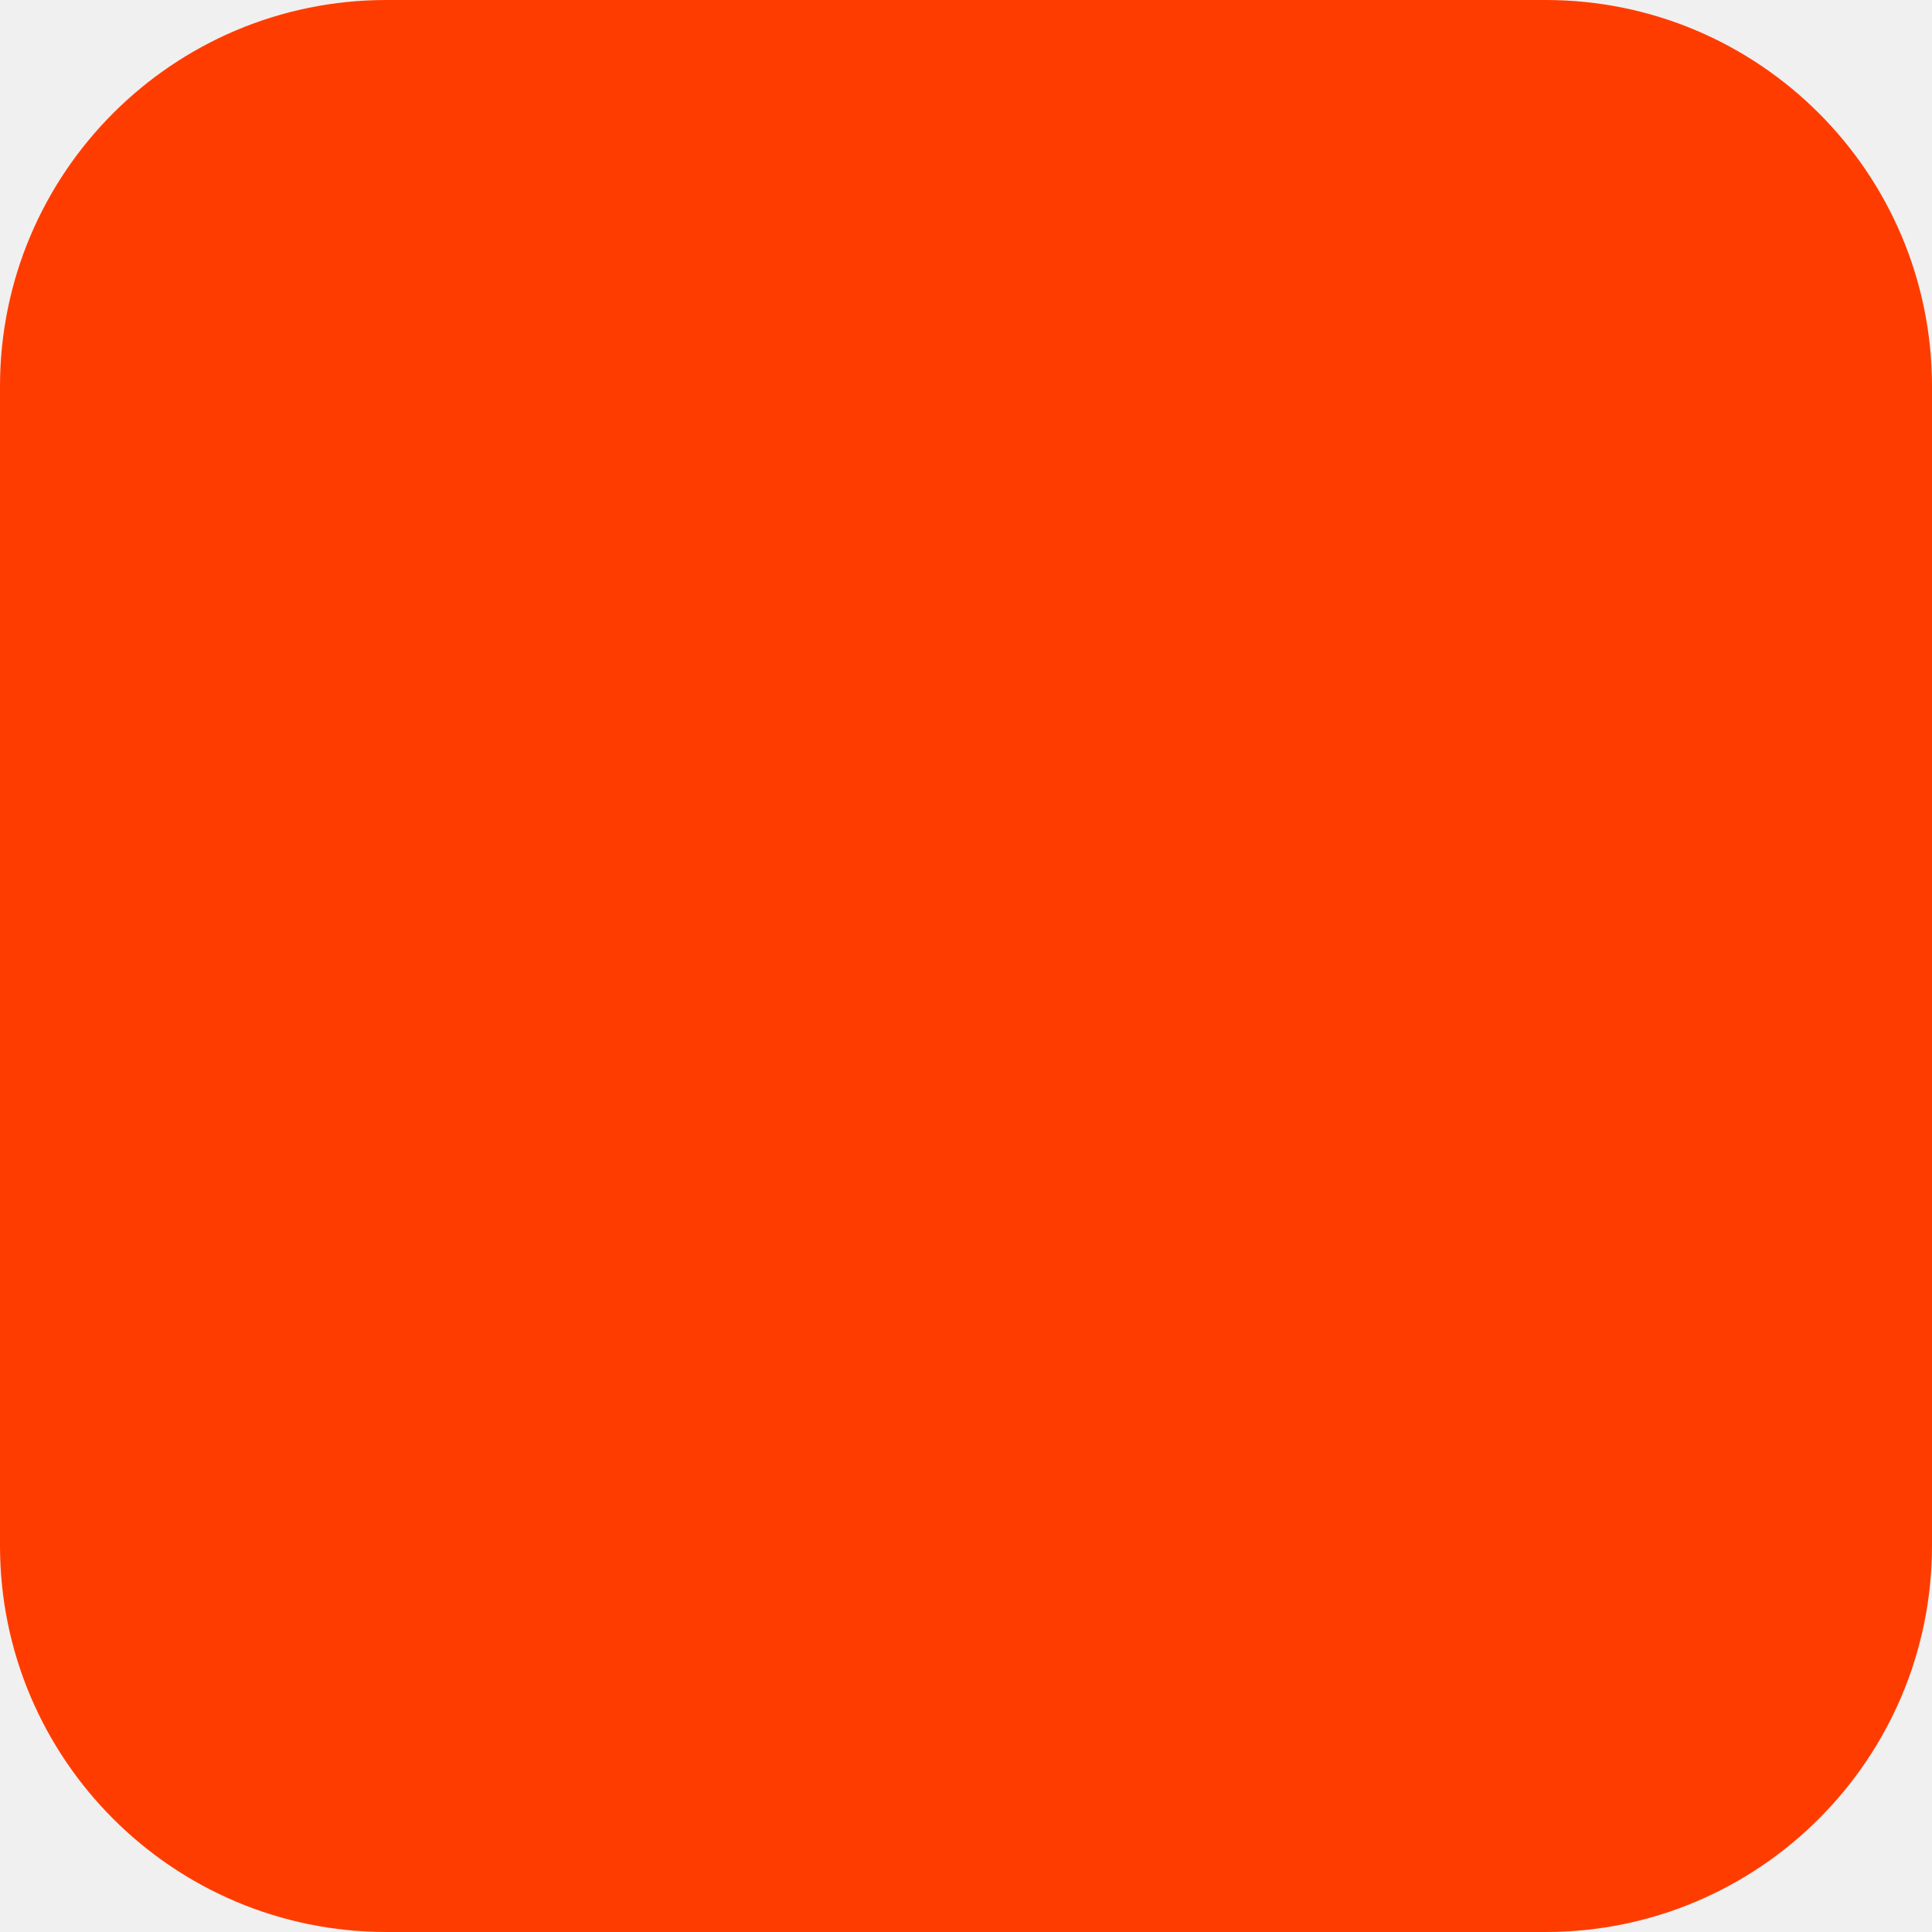
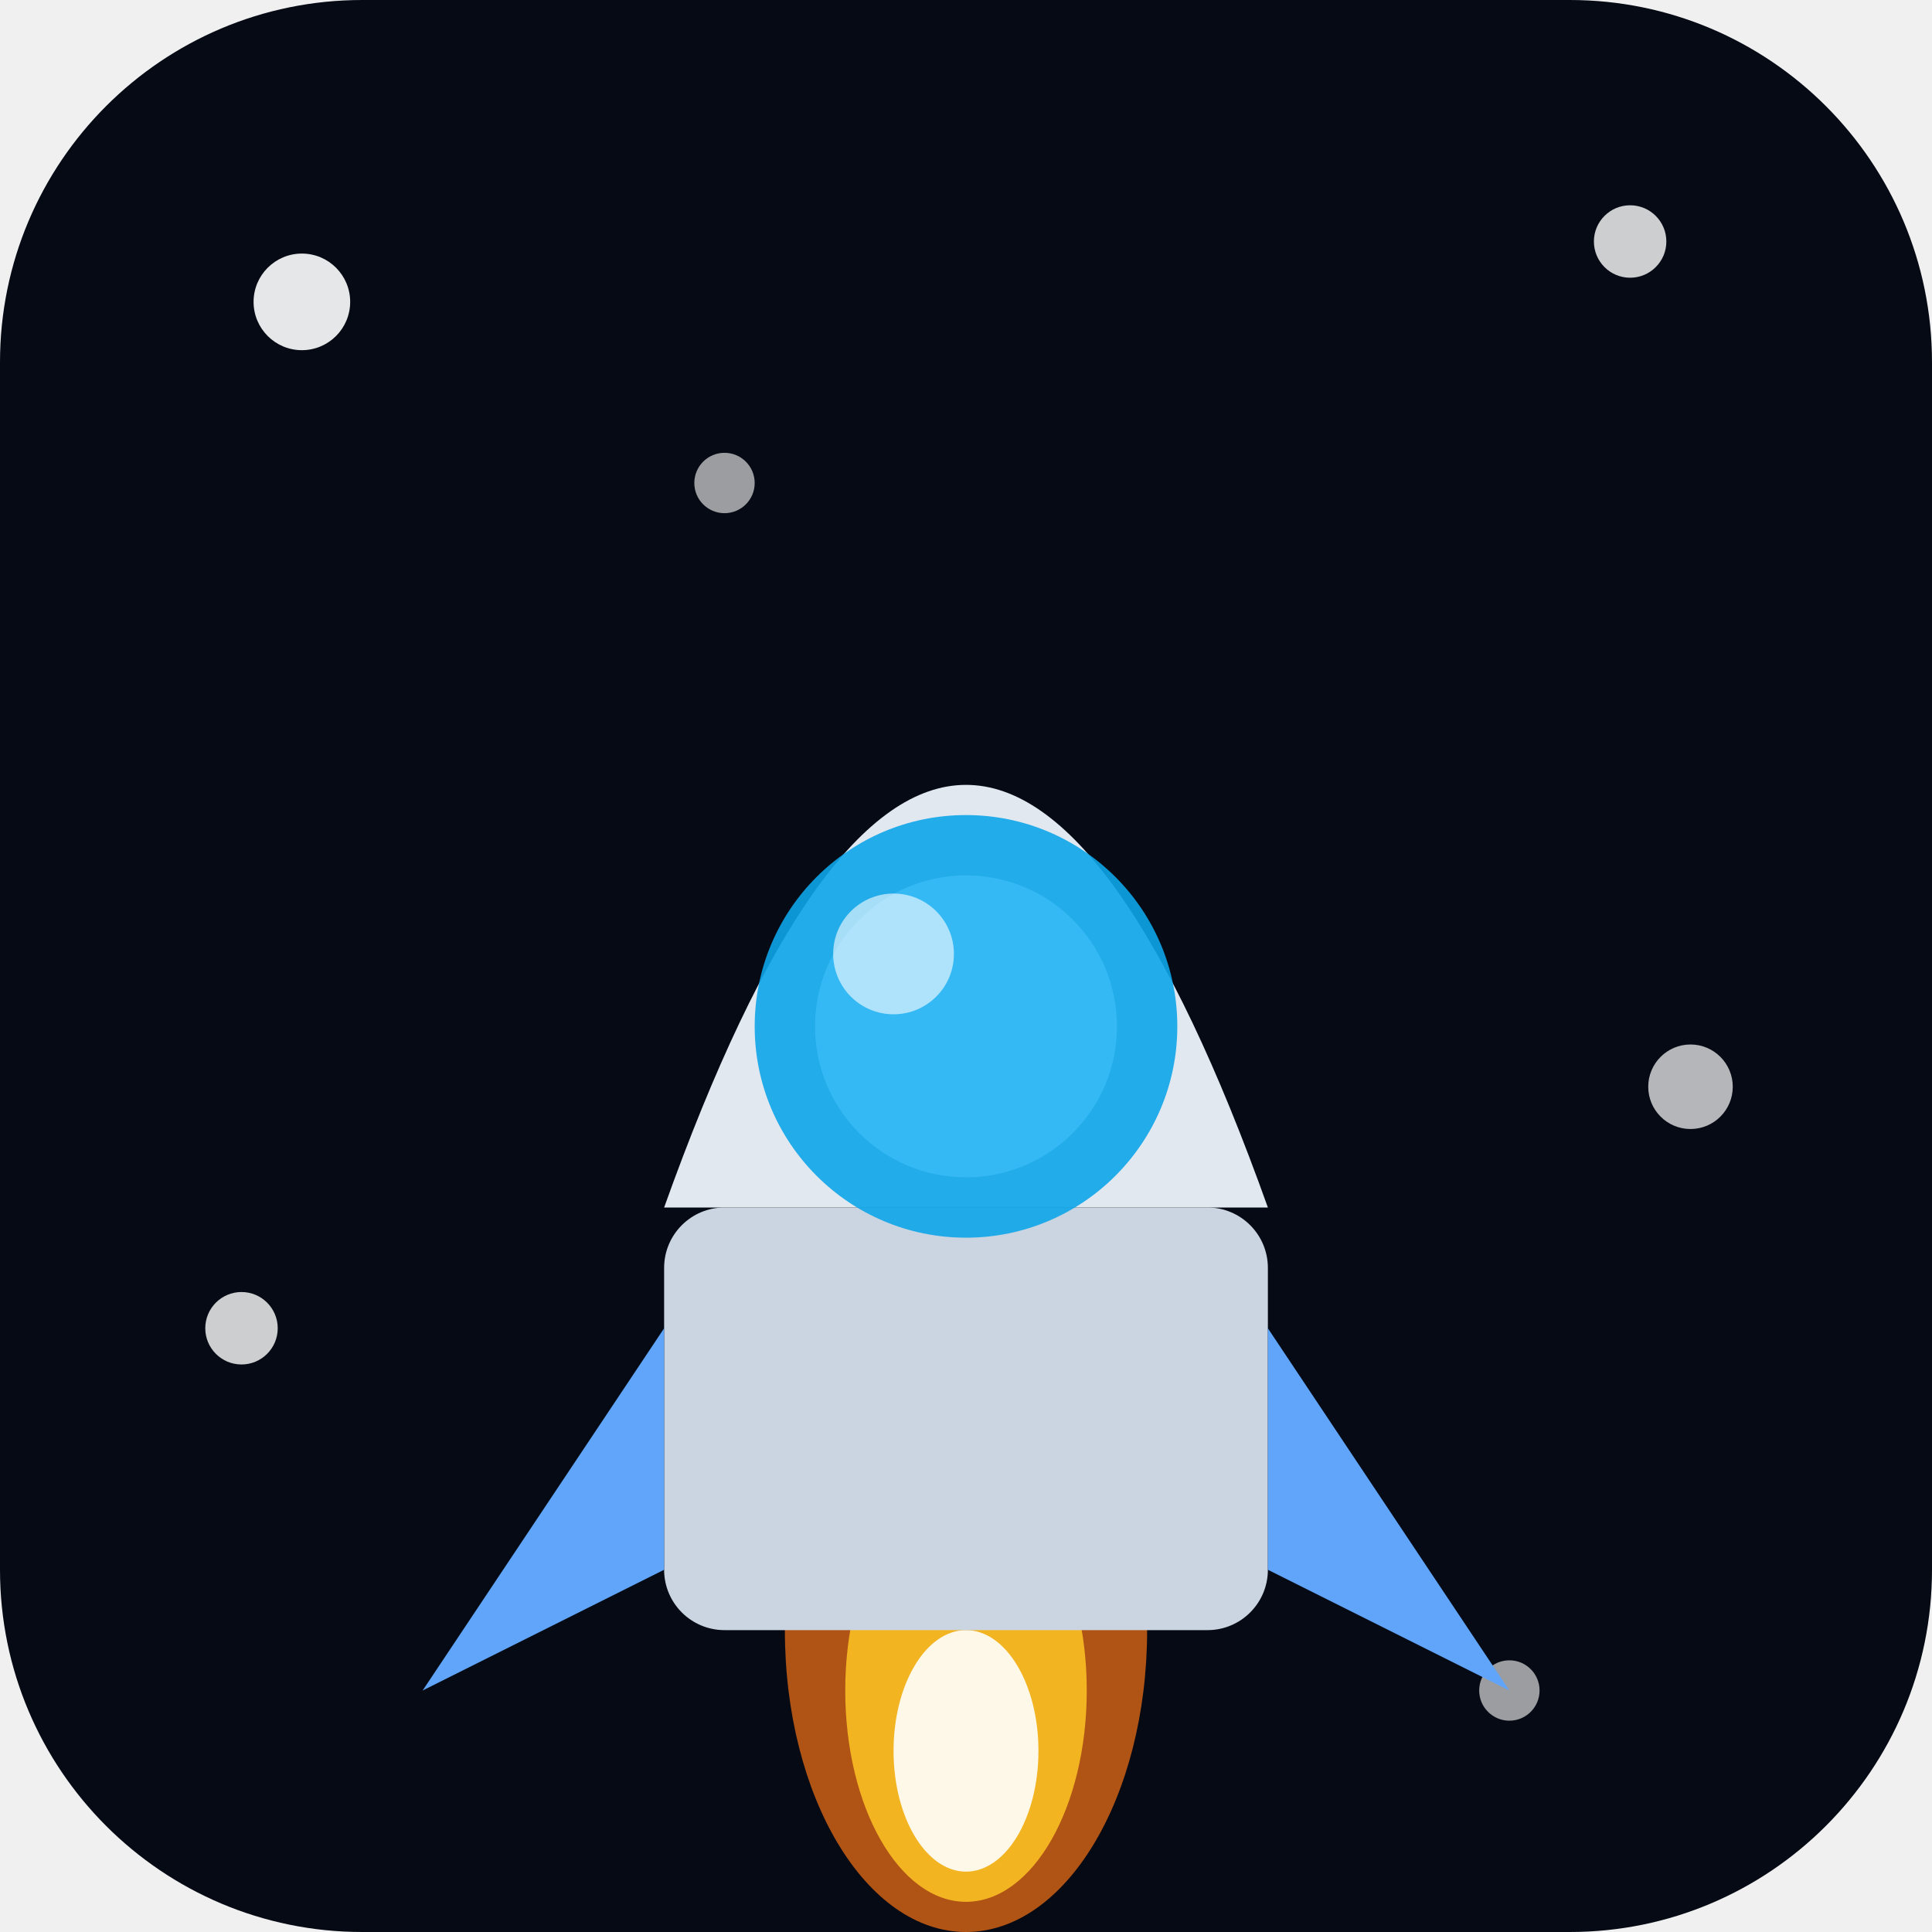
- <svg xmlns="http://www.w3.org/2000/svg" width="180" height="180" viewBox="0 0 180 180" fill="none">
-   <rect width="180" height="180" rx="36" fill="#FF3C00" />
+ <svg xmlns="http://www.w3.org/2000/svg" viewBox="0 0 32 32">
+   <rect width="32" height="32" rx="6" fill="#050a14" />
+   <circle cx="5" cy="5" r="0.8" fill="#fff" opacity="0.9" />
+   <circle cx="27" cy="4" r="0.6" fill="#fff" opacity="0.8" />
+   <circle cx="28" cy="18" r="0.7" fill="#fff" opacity="0.7" />
+   <circle cx="4" cy="22" r="0.6" fill="#fff" opacity="0.8" />
+   <circle cx="12" cy="8" r="0.5" fill="#fff" opacity="0.6" />
+   <circle cx="25" cy="28" r="0.5" fill="#fff" opacity="0.6" />
+   <ellipse cx="16" cy="27" rx="3" ry="5" fill="#f97316" opacity="0.7" />
+   <ellipse cx="16" cy="28" rx="2" ry="3.5" fill="#fbbf24" opacity="0.9" />
+   <ellipse cx="16" cy="29" rx="1.2" ry="2" fill="#fff" opacity="0.9" />
+   <path d="M11 20 Q16 6 21 20 Z" fill="#e2e8f0" />
+   <rect x="11" y="20" width="10" height="7" rx="1" fill="#cbd5e1" />
+   <circle cx="16" cy="17" r="3.5" fill="#0ea5e9" opacity="0.9" />
+   <circle cx="16" cy="17" r="2.5" fill="#38bdf8" opacity="0.8" />
+   <circle cx="14.8" cy="15.8" r="1" fill="#fff" opacity="0.6" />
+   <path d="M11 22 L7 28 L11 26 Z" fill="#60a5fa" />
+   <path d="M21 22 L25 28 L21 26 Z" fill="#60a5fa" />
</svg>
